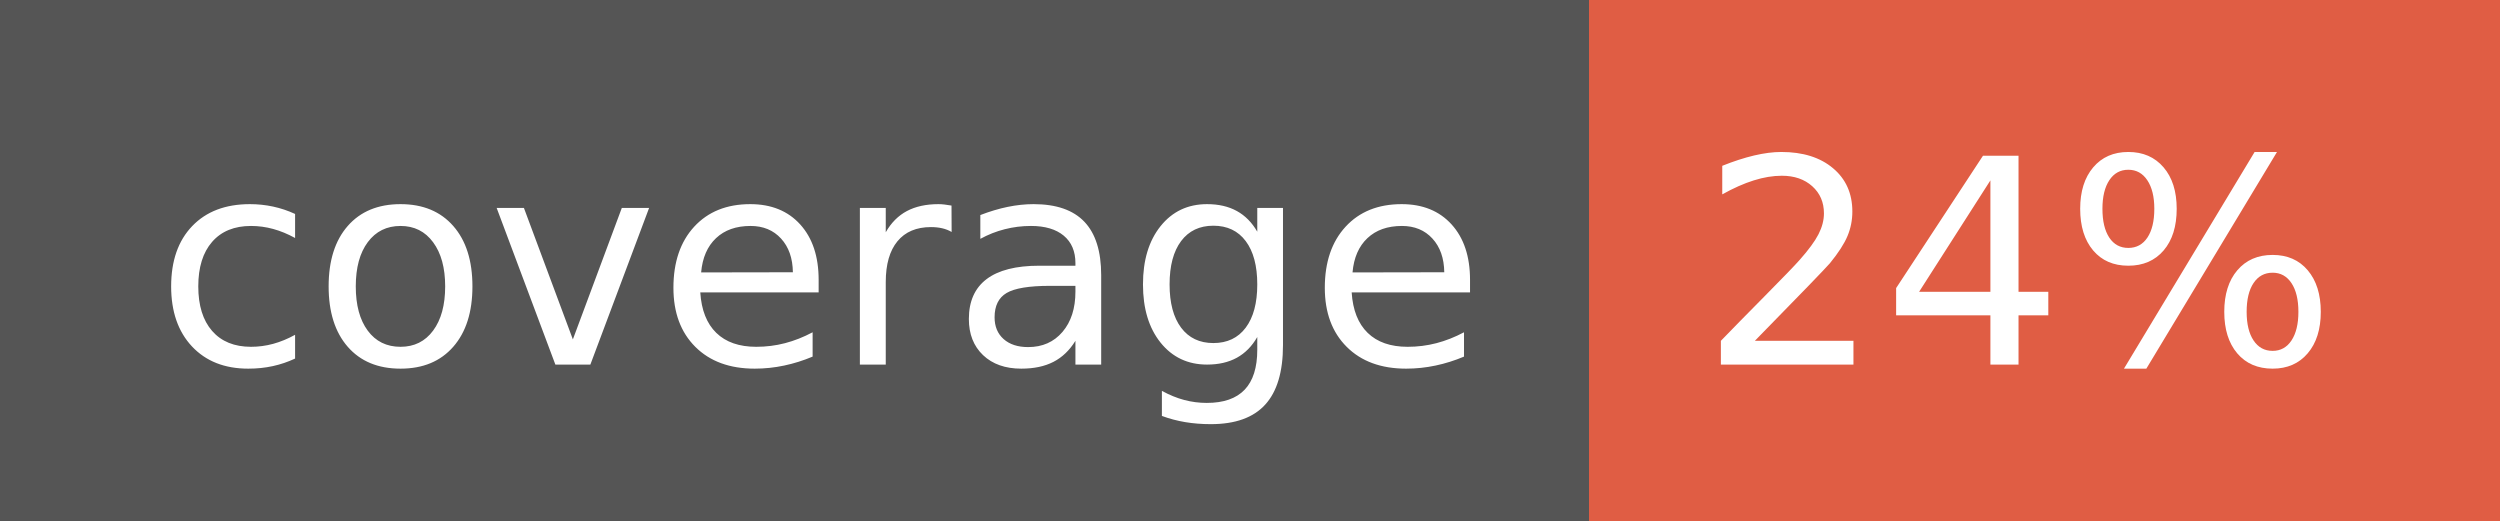
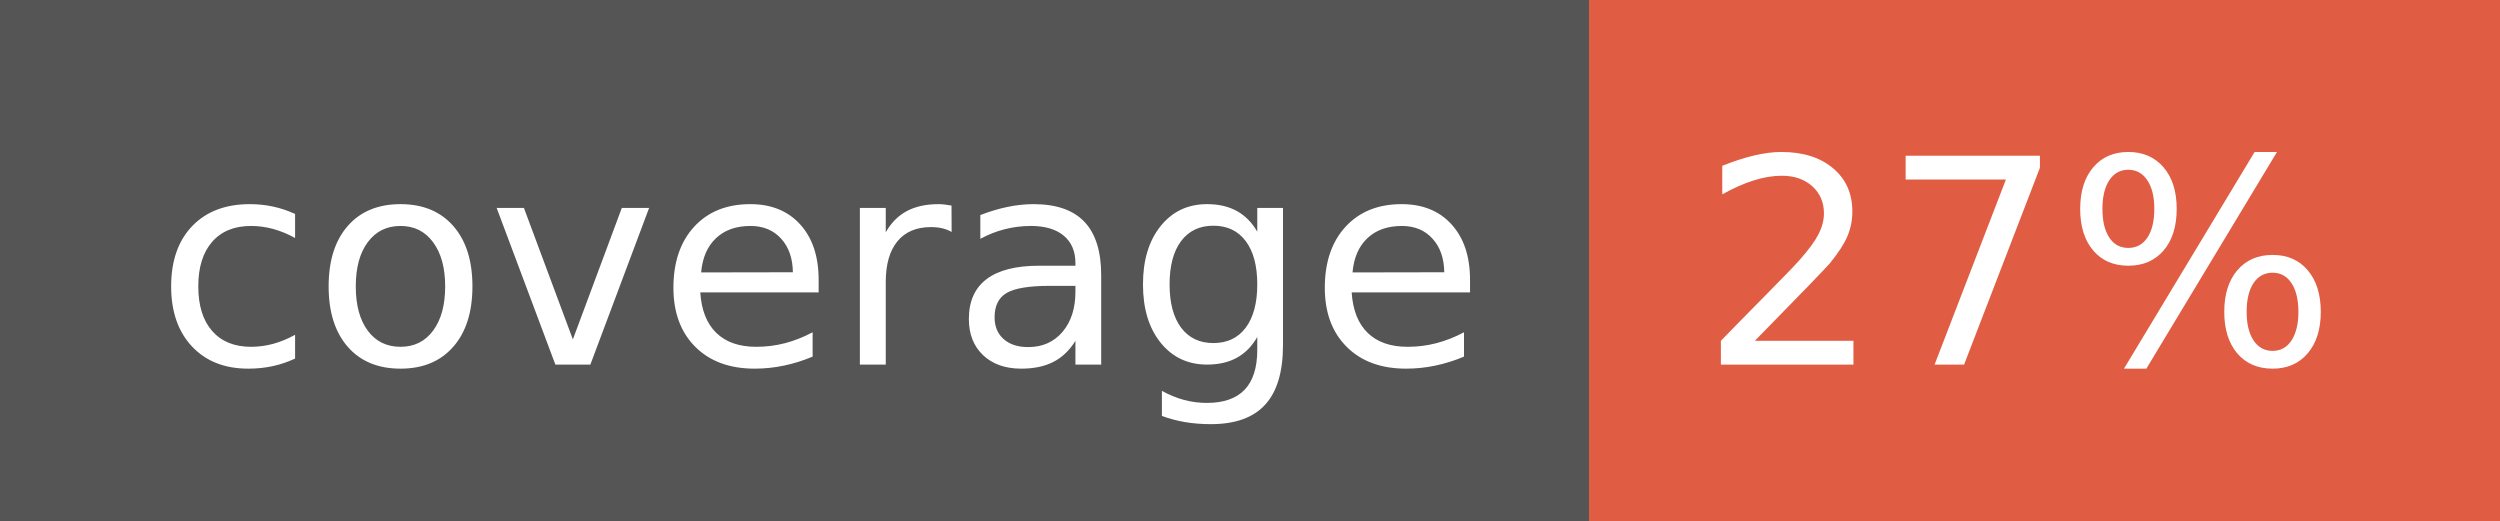
- <svg xmlns="http://www.w3.org/2000/svg" width="96" height="20" role="img" aria-label="coverage: 24%">
+ <svg xmlns="http://www.w3.org/2000/svg" width="96" height="20" role="img" aria-label="coverage: 27%">
  <g shape-rendering="crispEdges">
    <rect width="61" height="20" fill="#555" />
    <rect x="61" width="35" height="20" fill="#e05d44" />
  </g>
  <g fill="#fff" text-anchor="middle" font-family="Verdana,Geneva,DejaVu Sans,sans-serif" text-rendering="geometricPrecision" font-size="110">
    <text x="315" y="140" transform="scale(.1)" fill="#fff" textLength="510">coverage</text>
-     <text x="775" y="140" transform="scale(.1)" fill="#fff" textLength="250">24%</text>
+     <text x="775" y="140" transform="scale(.1)" fill="#fff" textLength="250">27%</text>
  </g>
</svg>
